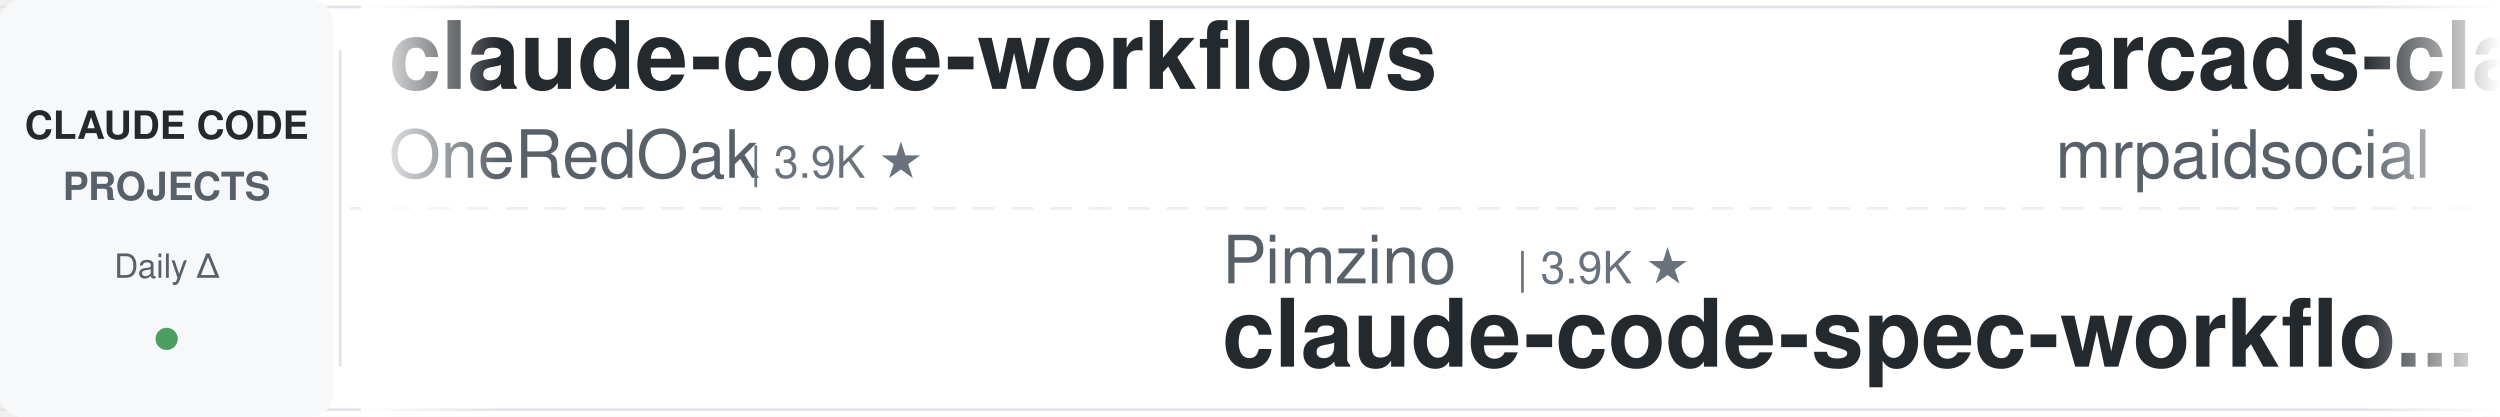
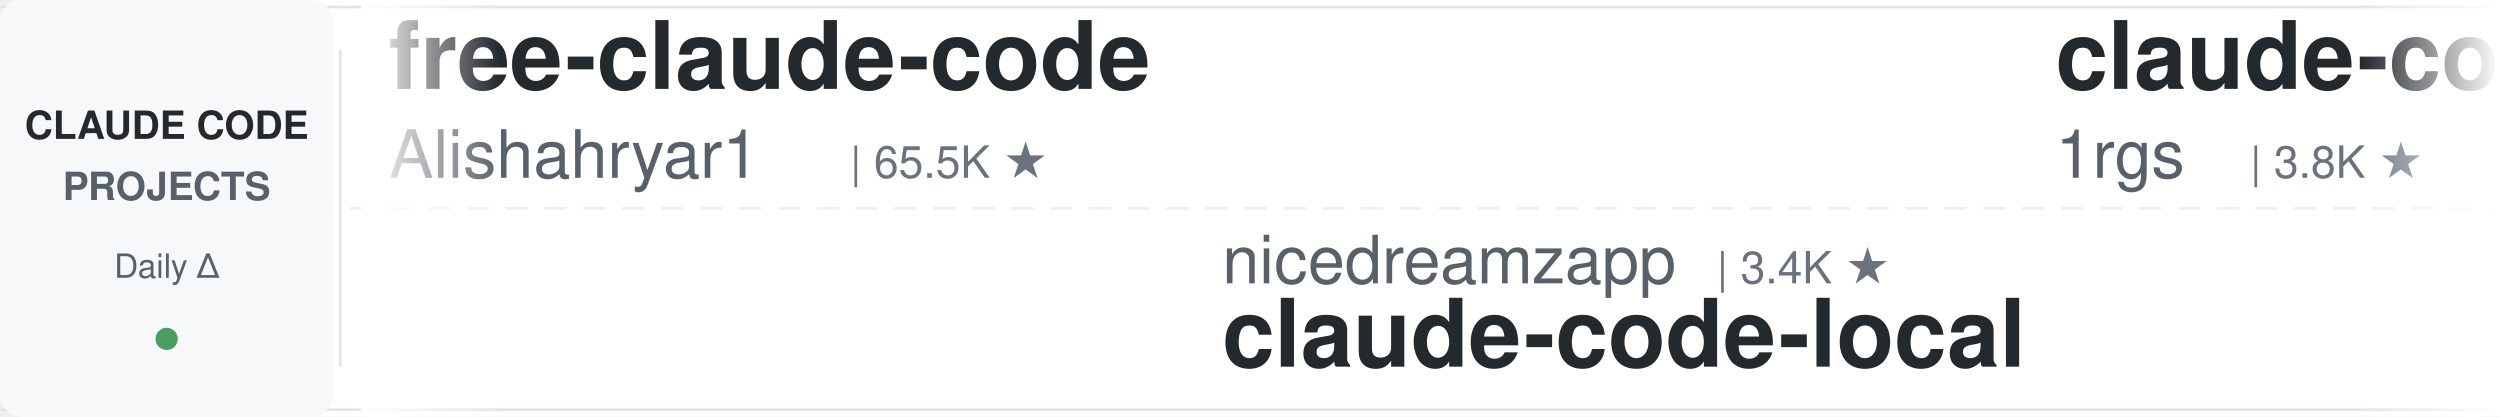
<svg xmlns="http://www.w3.org/2000/svg" width="900" height="150">
  <defs>
    <linearGradient id="leftFade" x1="0%" y1="0%" x2="100%" y2="0%">
      <stop offset="0%" style="stop-color:#ffffff;stop-opacity:1" />
      <stop offset="100%" style="stop-color:#ffffff;stop-opacity:0" />
    </linearGradient>
    <linearGradient id="rightFade" x1="0%" y1="0%" x2="100%" y2="0%">
      <stop offset="0%" style="stop-color:#ffffff;stop-opacity:0" />
      <stop offset="100%" style="stop-color:#ffffff;stop-opacity:1" />
    </linearGradient>
  </defs>
  <rect width="900" height="150" fill="#ffffff" rx="8" />
  <rect x="0" y="2" width="900" height="1" fill="#e1e4e8" />
  <rect x="0" y="147" width="900" height="1" fill="#e1e4e8" />
  <line x1="0" y1="75" x2="900" y2="75" stroke="#e1e4e8" stroke-width="1" stroke-dasharray="8 6" opacity="0.6" />
  <rect x="0" y="0" width="120" height="150" fill="#f6f8fa" rx="8" />
  <text x="60" y="50" font-family="-apple-system, BlinkMacSystemFont, 'Segoe UI', Helvetica, Arial, sans-serif" font-size="14" font-weight="600" fill="#24292e" text-anchor="middle">CLAUDE CODE</text>
  <text x="60" y="72" font-family="-apple-system, BlinkMacSystemFont, 'Segoe UI', Helvetica, Arial, sans-serif" font-size="14" font-weight="600" fill="#586069" text-anchor="middle">PROJECTS</text>
  <text x="60" y="100" font-family="-apple-system, BlinkMacSystemFont, 'Segoe UI', Helvetica, Arial, sans-serif" font-size="12" font-weight="500" fill="#586069" text-anchor="middle">Daily Δ</text>
  <circle cx="60" cy="122" r="4" fill="#22863a" opacity="0.8" />
  <rect x="122" y="18" width="1" height="114" fill="#e1e4e8" />
  <clipPath id="tickerClip">
    <rect x="130" y="0" width="770" height="150" />
  </clipPath>
  <g clip-path="url(#tickerClip)">
    <g id="tickerItems">
      <animateTransform attributeName="transform" attributeType="XML" type="translate" from="0 0" to="-3000 0" dur="54s" repeatCount="indefinite" />
      <g transform="translate(0, 0)">
+         <text x="140" y="32" font-family="-apple-system, BlinkMacSystemFont, 'Segoe UI', Helvetica, Arial, sans-serif" font-size="34" font-weight="600" fill="#24292e">free-claude-code</text>
+         <text x="140" y="64" font-family="-apple-system, BlinkMacSystemFont, 'Segoe UI', Helvetica, Arial, sans-serif" font-size="24" font-weight="400" fill="#586069">Alishahryar1</text>
+         <text x="306" y="64" font-family="-apple-system, BlinkMacSystemFont, 'Segoe UI', Helvetica, Arial, sans-serif" font-size="16" font-weight="500" fill="#6a737d">| 65.5K ★</text>
+       </g>
+       <g transform="translate(300, 0)">
+         <text x="140" y="102" font-family="-apple-system, BlinkMacSystemFont, 'Segoe UI', Helvetica, Arial, sans-serif" font-size="24" font-weight="400" fill="#586069">nicedreamzapp</text>
+         <text x="318" y="102" font-family="-apple-system, BlinkMacSystemFont, 'Segoe UI', Helvetica, Arial, sans-serif" font-size="16" font-weight="500" fill="#6a737d">| 3.4K ★</text>
+         <text x="140" y="132" font-family="-apple-system, BlinkMacSystemFont, 'Segoe UI', Helvetica, Arial, sans-serif" font-size="34" font-weight="600" fill="#24292e">claude-code-local</text>
+       </g>
+       <g transform="translate(600, 0)">
+         <text x="140" y="32" font-family="-apple-system, BlinkMacSystemFont, 'Segoe UI', Helvetica, Arial, sans-serif" font-size="34" font-weight="600" fill="#24292e">claude-code-proxy</text>
+         <text x="140" y="64" font-family="-apple-system, BlinkMacSystemFont, 'Segoe UI', Helvetica, Arial, sans-serif" font-size="24" font-weight="400" fill="#586069">1rgs</text>
+         <text x="210" y="64" font-family="-apple-system, BlinkMacSystemFont, 'Segoe UI', Helvetica, Arial, sans-serif" font-size="16" font-weight="500" fill="#6a737d">| 3.8K ★</text>
+       </g>
+       <g transform="translate(900, 0)">
+         <text x="140" y="102" font-family="-apple-system, BlinkMacSystemFont, 'Segoe UI', Helvetica, Arial, sans-serif" font-size="24" font-weight="400" fill="#586069">LING71671</text>
+         <text x="270" y="102" font-family="-apple-system, BlinkMacSystemFont, 'Segoe UI', Helvetica, Arial, sans-serif" font-size="16" font-weight="500" fill="#6a737d">| 974 ★</text>
+         <text x="140" y="132" font-family="-apple-system, BlinkMacSystemFont, 'Segoe UI', Helvetica, Arial, sans-serif" font-size="34" font-weight="600" fill="#24292e">Open-ClaudeCode</text>
+       </g>
+       <g transform="translate(1200, 0)">
+         <text x="140" y="32" font-family="-apple-system, BlinkMacSystemFont, 'Segoe UI', Helvetica, Arial, sans-serif" font-size="34" font-weight="600" fill="#24292e">edmunds-claude-code</text>
+         <text x="140" y="64" font-family="-apple-system, BlinkMacSystemFont, 'Segoe UI', Helvetica, Arial, sans-serif" font-size="24" font-weight="400" fill="#586069">edmund-io</text>
+         <text x="270" y="64" font-family="-apple-system, BlinkMacSystemFont, 'Segoe UI', Helvetica, Arial, sans-serif" font-size="16" font-weight="500" fill="#6a737d">| 1.5K ★</text>
+       </g>
+       <g transform="translate(1500, 0)">
+         <text x="140" y="102" font-family="-apple-system, BlinkMacSystemFont, 'Segoe UI', Helvetica, Arial, sans-serif" font-size="24" font-weight="400" fill="#586069">overwirehq</text>
+         <text x="282" y="102" font-family="-apple-system, BlinkMacSystemFont, 'Segoe UI', Helvetica, Arial, sans-serif" font-size="16" font-weight="500" fill="#6a737d">| 2.8K ★</text>
+         <text x="140" y="132" font-family="-apple-system, BlinkMacSystemFont, 'Segoe UI', Helvetica, Arial, sans-serif" font-size="34" font-weight="600" fill="#24292e">claude-code-telegram</text>
+       </g>
+       <g transform="translate(1800, 0)">
+         <text x="140" y="32" font-family="-apple-system, BlinkMacSystemFont, 'Segoe UI', Helvetica, Arial, sans-serif" font-size="34" font-weight="600" fill="#24292e">claude-code-skills</text>
+         <text x="140" y="64" font-family="-apple-system, BlinkMacSystemFont, 'Segoe UI', Helvetica, Arial, sans-serif" font-size="24" font-weight="400" fill="#586069">daymade</text>
+         <text x="246" y="64" font-family="-apple-system, BlinkMacSystemFont, 'Segoe UI', Helvetica, Arial, sans-serif" font-size="16" font-weight="500" fill="#6a737d">| 1.5K ★</text>
+       </g>
+       <g transform="translate(2100, 0)">
+         <text x="140" y="102" font-family="-apple-system, BlinkMacSystemFont, 'Segoe UI', Helvetica, Arial, sans-serif" font-size="24" font-weight="400" fill="#586069">FlorianBruniaux</text>
+         <text x="342" y="102" font-family="-apple-system, BlinkMacSystemFont, 'Segoe UI', Helvetica, Arial, sans-serif" font-size="16" font-weight="500" fill="#6a737d">| 6.3K ★</text>
+         <text x="140" y="132" font-family="-apple-system, BlinkMacSystemFont, 'Segoe UI', Helvetica, Arial, sans-serif" font-size="34" font-weight="600" fill="#24292e">claude-code-ultimate-gui...</text>
+       </g>
+       <g transform="translate(2400, 0)">
        <text x="140" y="32" font-family="-apple-system, BlinkMacSystemFont, 'Segoe UI', Helvetica, Arial, sans-serif" font-size="34" font-weight="600" fill="#24292e">claude-code-workflows</text>
        <text x="140" y="64" font-family="-apple-system, BlinkMacSystemFont, 'Segoe UI', Helvetica, Arial, sans-serif" font-size="24" font-weight="400" fill="#586069">OneRedOak</text>
        <text x="270" y="64" font-family="-apple-system, BlinkMacSystemFont, 'Segoe UI', Helvetica, Arial, sans-serif" font-size="16" font-weight="500" fill="#6a737d">| 3.9K ★</text>
      </g>
-       <g transform="translate(300, 0)">
-         <text x="140" y="102" font-family="-apple-system, BlinkMacSystemFont, 'Segoe UI', Helvetica, Arial, sans-serif" font-size="24" font-weight="400" fill="#586069">Pimzino</text>
-         <text x="246" y="102" font-family="-apple-system, BlinkMacSystemFont, 'Segoe UI', Helvetica, Arial, sans-serif" font-size="16" font-weight="500" fill="#6a737d">| 3.9K ★</text>
-         <text x="140" y="132" font-family="-apple-system, BlinkMacSystemFont, 'Segoe UI', Helvetica, Arial, sans-serif" font-size="34" font-weight="600" fill="#24292e">claude-code-spec-workflo...</text>
-       </g>
-       <g transform="translate(600, 0)">
-         <text x="140" y="32" font-family="-apple-system, BlinkMacSystemFont, 'Segoe UI', Helvetica, Arial, sans-serif" font-size="34" font-weight="600" fill="#24292e">arcads-claude-code-mrpai...</text>
-         <text x="140" y="64" font-family="-apple-system, BlinkMacSystemFont, 'Segoe UI', Helvetica, Arial, sans-serif" font-size="24" font-weight="400" fill="#586069">mrpaidsocial</text>
-         <text x="306" y="64" font-family="-apple-system, BlinkMacSystemFont, 'Segoe UI', Helvetica, Arial, sans-serif" font-size="16" font-weight="500" fill="#6a737d">| 1.6K ★</text>
-       </g>
-       <g transform="translate(900, 0)">
-         <text x="140" y="102" font-family="-apple-system, BlinkMacSystemFont, 'Segoe UI', Helvetica, Arial, sans-serif" font-size="24" font-weight="400" fill="#586069">pedrohcgs</text>
-         <text x="270" y="102" font-family="-apple-system, BlinkMacSystemFont, 'Segoe UI', Helvetica, Arial, sans-serif" font-size="16" font-weight="500" fill="#6a737d">| 1.7K ★</text>
-         <text x="140" y="132" font-family="-apple-system, BlinkMacSystemFont, 'Segoe UI', Helvetica, Arial, sans-serif" font-size="34" font-weight="600" fill="#24292e">claude-code-my-workflow</text>
-       </g>
-       <g transform="translate(1200, 0)">
-         <text x="140" y="32" font-family="-apple-system, BlinkMacSystemFont, 'Segoe UI', Helvetica, Arial, sans-serif" font-size="34" font-weight="600" fill="#24292e">awesome-claude-code-plug...</text>
-         <text x="140" y="64" font-family="-apple-system, BlinkMacSystemFont, 'Segoe UI', Helvetica, Arial, sans-serif" font-size="24" font-weight="400" fill="#586069">ccplugins</text>
-         <text x="270" y="64" font-family="-apple-system, BlinkMacSystemFont, 'Segoe UI', Helvetica, Arial, sans-serif" font-size="16" font-weight="500" fill="#6a737d">| 990 ★</text>
-       </g>
-       <g transform="translate(1500, 0)">
-         <text x="140" y="102" font-family="-apple-system, BlinkMacSystemFont, 'Segoe UI', Helvetica, Arial, sans-serif" font-size="24" font-weight="400" fill="#586069">disler</text>
-         <text x="234" y="102" font-family="-apple-system, BlinkMacSystemFont, 'Segoe UI', Helvetica, Arial, sans-serif" font-size="16" font-weight="500" fill="#6a737d">| 4.0K ★</text>
-         <text x="140" y="132" font-family="-apple-system, BlinkMacSystemFont, 'Segoe UI', Helvetica, Arial, sans-serif" font-size="34" font-weight="600" fill="#24292e">claude-code-hooks-master...</text>
-       </g>
-       <g transform="translate(1800, 0)">
-         <text x="140" y="32" font-family="-apple-system, BlinkMacSystemFont, 'Segoe UI', Helvetica, Arial, sans-serif" font-size="34" font-weight="600" fill="#24292e">claude_codex_bridge</text>
-         <text x="140" y="64" font-family="-apple-system, BlinkMacSystemFont, 'Segoe UI', Helvetica, Arial, sans-serif" font-size="24" font-weight="400" fill="#586069">SeemSeam</text>
-         <text x="258" y="64" font-family="-apple-system, BlinkMacSystemFont, 'Segoe UI', Helvetica, Arial, sans-serif" font-size="16" font-weight="500" fill="#6a737d">| 3.6K ★</text>
-       </g>
-       <g transform="translate(2100, 0)">
-         <text x="140" y="102" font-family="-apple-system, BlinkMacSystemFont, 'Segoe UI', Helvetica, Arial, sans-serif" font-size="24" font-weight="400" fill="#586069">luyao618</text>
-         <text x="258" y="102" font-family="-apple-system, BlinkMacSystemFont, 'Segoe UI', Helvetica, Arial, sans-serif" font-size="16" font-weight="500" fill="#6a737d">| 1.7K ★</text>
-         <text x="140" y="132" font-family="-apple-system, BlinkMacSystemFont, 'Segoe UI', Helvetica, Arial, sans-serif" font-size="34" font-weight="600" fill="#24292e">Claude-Code-Source-Study</text>
-       </g>
-       <g transform="translate(2400, 0)">
-         <text x="140" y="32" font-family="-apple-system, BlinkMacSystemFont, 'Segoe UI', Helvetica, Arial, sans-serif" font-size="34" font-weight="600" fill="#24292e">claude-code-source</text>
-         <text x="140" y="64" font-family="-apple-system, BlinkMacSystemFont, 'Segoe UI', Helvetica, Arial, sans-serif" font-size="24" font-weight="400" fill="#586069">JrCx7scC</text>
-         <text x="258" y="64" font-family="-apple-system, BlinkMacSystemFont, 'Segoe UI', Helvetica, Arial, sans-serif" font-size="16" font-weight="500" fill="#6a737d">| 375 ★</text>
-       </g>
      <g transform="translate(2700, 0)">
-         <text x="140" y="102" font-family="-apple-system, BlinkMacSystemFont, 'Segoe UI', Helvetica, Arial, sans-serif" font-size="24" font-weight="400" fill="#586069">lintsinghua</text>
-         <text x="294" y="102" font-family="-apple-system, BlinkMacSystemFont, 'Segoe UI', Helvetica, Arial, sans-serif" font-size="16" font-weight="500" fill="#6a737d">| 4.3K ★</text>
-         <text x="140" y="132" font-family="-apple-system, BlinkMacSystemFont, 'Segoe UI', Helvetica, Arial, sans-serif" font-size="34" font-weight="600" fill="#24292e">claude-code-book</text>
+         <text x="140" y="102" font-family="-apple-system, BlinkMacSystemFont, 'Segoe UI', Helvetica, Arial, sans-serif" font-size="24" font-weight="400" fill="#586069">jqueryscript</text>
+         <text x="306" y="102" font-family="-apple-system, BlinkMacSystemFont, 'Segoe UI', Helvetica, Arial, sans-serif" font-size="16" font-weight="500" fill="#6a737d">| 541 ★</text>
+         <text x="140" y="132" font-family="-apple-system, BlinkMacSystemFont, 'Segoe UI', Helvetica, Arial, sans-serif" font-size="34" font-weight="600" fill="#24292e">awesome-claude-code</text>
      </g>
      <g transform="translate(3000, 0)">
-         <text x="140" y="32" font-family="-apple-system, BlinkMacSystemFont, 'Segoe UI', Helvetica, Arial, sans-serif" font-size="34" font-weight="600" fill="#24292e">claude-code-workflows</text>
-         <text x="140" y="64" font-family="-apple-system, BlinkMacSystemFont, 'Segoe UI', Helvetica, Arial, sans-serif" font-size="24" font-weight="400" fill="#586069">OneRedOak</text>
-         <text x="270" y="64" font-family="-apple-system, BlinkMacSystemFont, 'Segoe UI', Helvetica, Arial, sans-serif" font-size="16" font-weight="500" fill="#6a737d">| 3.9K ★</text>
+         <text x="140" y="32" font-family="-apple-system, BlinkMacSystemFont, 'Segoe UI', Helvetica, Arial, sans-serif" font-size="34" font-weight="600" fill="#24292e">free-claude-code</text>
+         <text x="140" y="64" font-family="-apple-system, BlinkMacSystemFont, 'Segoe UI', Helvetica, Arial, sans-serif" font-size="24" font-weight="400" fill="#586069">Alishahryar1</text>
+         <text x="306" y="64" font-family="-apple-system, BlinkMacSystemFont, 'Segoe UI', Helvetica, Arial, sans-serif" font-size="16" font-weight="500" fill="#6a737d">| 65.5K ★</text>
      </g>
      <g transform="translate(3300, 0)">
-         <text x="140" y="102" font-family="-apple-system, BlinkMacSystemFont, 'Segoe UI', Helvetica, Arial, sans-serif" font-size="24" font-weight="400" fill="#586069">Pimzino</text>
-         <text x="246" y="102" font-family="-apple-system, BlinkMacSystemFont, 'Segoe UI', Helvetica, Arial, sans-serif" font-size="16" font-weight="500" fill="#6a737d">| 3.9K ★</text>
-         <text x="140" y="132" font-family="-apple-system, BlinkMacSystemFont, 'Segoe UI', Helvetica, Arial, sans-serif" font-size="34" font-weight="600" fill="#24292e">claude-code-spec-workflo...</text>
+         <text x="140" y="102" font-family="-apple-system, BlinkMacSystemFont, 'Segoe UI', Helvetica, Arial, sans-serif" font-size="24" font-weight="400" fill="#586069">nicedreamzapp</text>
+         <text x="318" y="102" font-family="-apple-system, BlinkMacSystemFont, 'Segoe UI', Helvetica, Arial, sans-serif" font-size="16" font-weight="500" fill="#6a737d">| 3.4K ★</text>
+         <text x="140" y="132" font-family="-apple-system, BlinkMacSystemFont, 'Segoe UI', Helvetica, Arial, sans-serif" font-size="34" font-weight="600" fill="#24292e">claude-code-local</text>
      </g>
      <g transform="translate(3600, 0)">
-         <text x="140" y="32" font-family="-apple-system, BlinkMacSystemFont, 'Segoe UI', Helvetica, Arial, sans-serif" font-size="34" font-weight="600" fill="#24292e">arcads-claude-code-mrpai...</text>
-         <text x="140" y="64" font-family="-apple-system, BlinkMacSystemFont, 'Segoe UI', Helvetica, Arial, sans-serif" font-size="24" font-weight="400" fill="#586069">mrpaidsocial</text>
-         <text x="306" y="64" font-family="-apple-system, BlinkMacSystemFont, 'Segoe UI', Helvetica, Arial, sans-serif" font-size="16" font-weight="500" fill="#6a737d">| 1.6K ★</text>
+         <text x="140" y="32" font-family="-apple-system, BlinkMacSystemFont, 'Segoe UI', Helvetica, Arial, sans-serif" font-size="34" font-weight="600" fill="#24292e">claude-code-proxy</text>
+         <text x="140" y="64" font-family="-apple-system, BlinkMacSystemFont, 'Segoe UI', Helvetica, Arial, sans-serif" font-size="24" font-weight="400" fill="#586069">1rgs</text>
+         <text x="210" y="64" font-family="-apple-system, BlinkMacSystemFont, 'Segoe UI', Helvetica, Arial, sans-serif" font-size="16" font-weight="500" fill="#6a737d">| 3.8K ★</text>
      </g>
      <g transform="translate(3900, 0)">
-         <text x="140" y="102" font-family="-apple-system, BlinkMacSystemFont, 'Segoe UI', Helvetica, Arial, sans-serif" font-size="24" font-weight="400" fill="#586069">pedrohcgs</text>
-         <text x="270" y="102" font-family="-apple-system, BlinkMacSystemFont, 'Segoe UI', Helvetica, Arial, sans-serif" font-size="16" font-weight="500" fill="#6a737d">| 1.7K ★</text>
-         <text x="140" y="132" font-family="-apple-system, BlinkMacSystemFont, 'Segoe UI', Helvetica, Arial, sans-serif" font-size="34" font-weight="600" fill="#24292e">claude-code-my-workflow</text>
+         <text x="140" y="102" font-family="-apple-system, BlinkMacSystemFont, 'Segoe UI', Helvetica, Arial, sans-serif" font-size="24" font-weight="400" fill="#586069">LING71671</text>
+         <text x="270" y="102" font-family="-apple-system, BlinkMacSystemFont, 'Segoe UI', Helvetica, Arial, sans-serif" font-size="16" font-weight="500" fill="#6a737d">| 974 ★</text>
+         <text x="140" y="132" font-family="-apple-system, BlinkMacSystemFont, 'Segoe UI', Helvetica, Arial, sans-serif" font-size="34" font-weight="600" fill="#24292e">Open-ClaudeCode</text>
      </g>
    </g>
  </g>
  <rect x="130" y="0" width="50" height="150" fill="url(#leftFade)" />
  <rect x="850" y="0" width="50" height="150" fill="url(#rightFade)" />
</svg>
